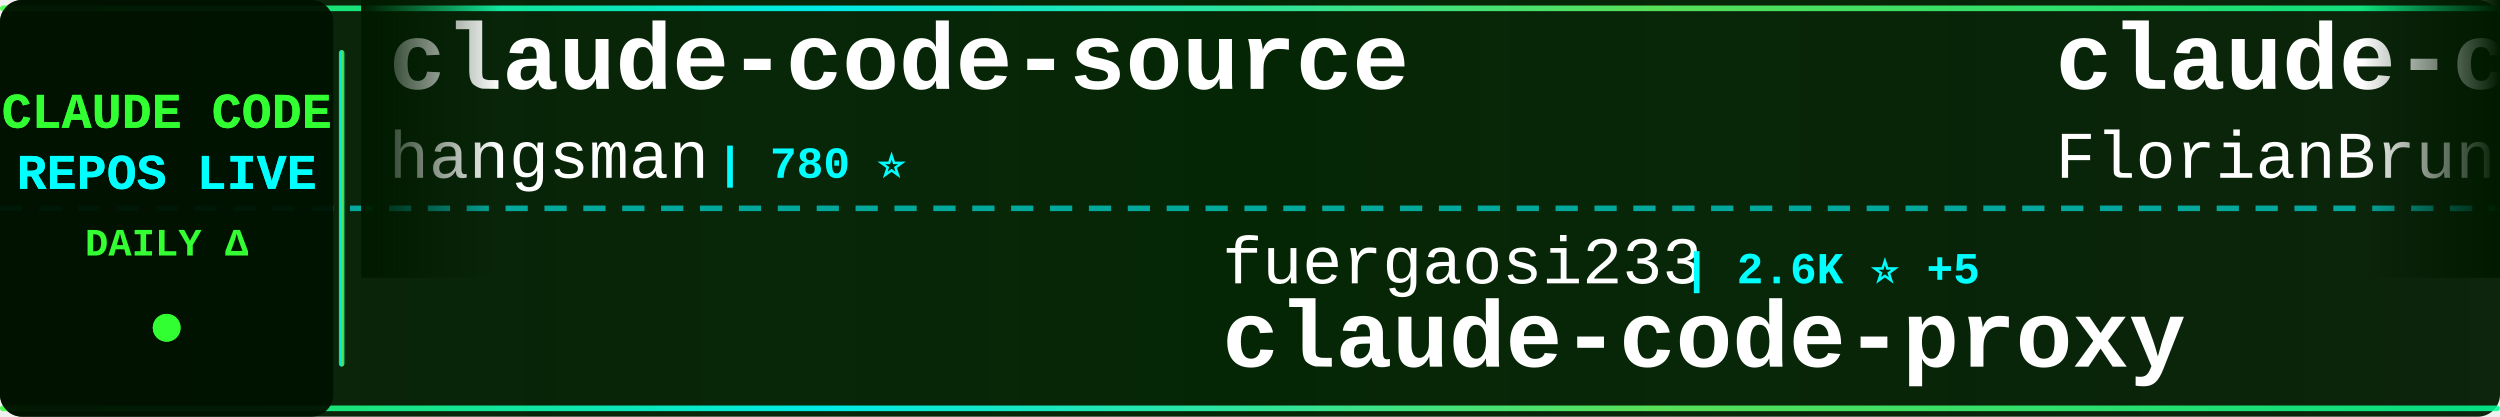
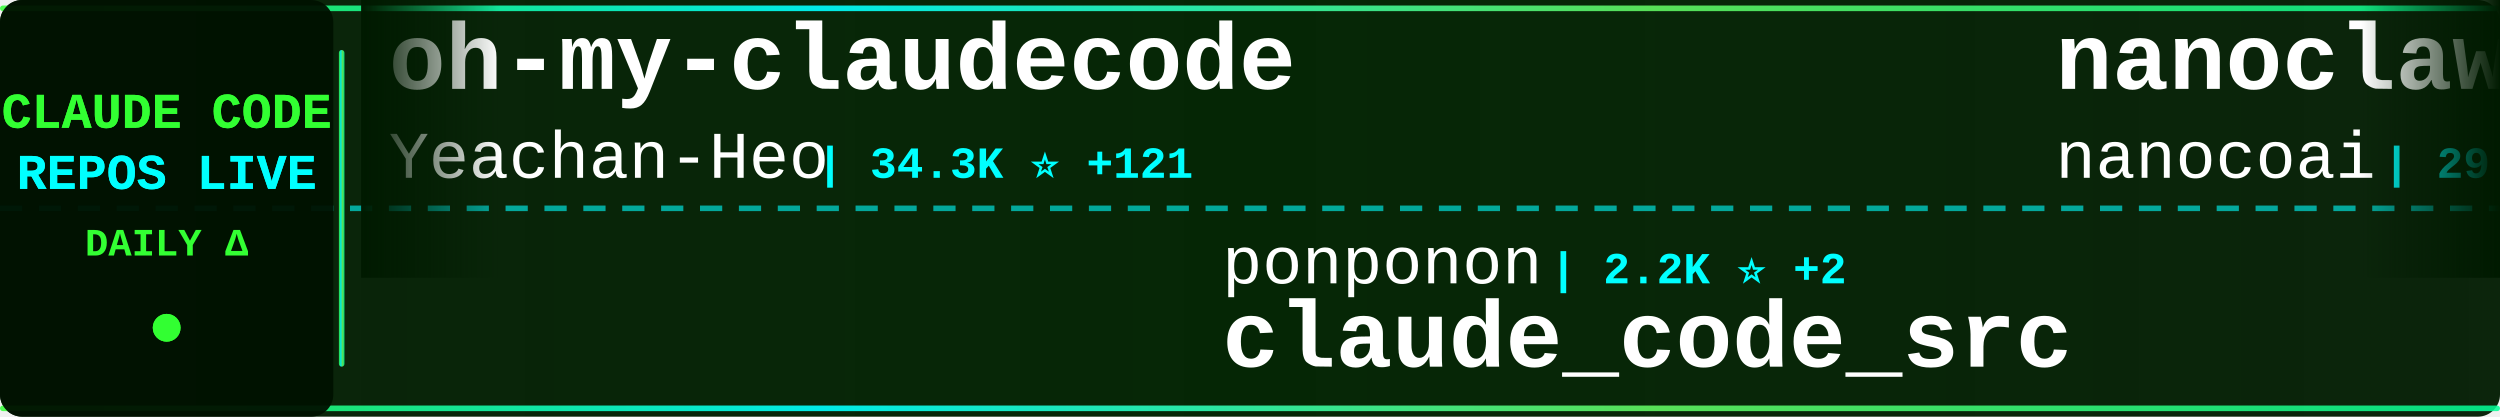
<svg xmlns="http://www.w3.org/2000/svg" width="900" height="150">
  <defs>
    <linearGradient id="tickerBg" x1="0%" y1="0%" x2="100%" y2="0%">
      <stop offset="0%" style="stop-color:#001a00;stop-opacity:0.95" />
      <stop offset="50%" style="stop-color:#002200;stop-opacity:0.98" />
      <stop offset="100%" style="stop-color:#001a00;stop-opacity:0.95" />
    </linearGradient>
    <linearGradient id="borderGrad" x1="0%" y1="0%" x2="100%" y2="0%">
      <stop offset="0%" style="stop-color:#33ff33;stop-opacity:0.85">
        <animate attributeName="stop-opacity" values="0.85;1;0.85" dur="2s" repeatCount="indefinite" />
      </stop>
      <stop offset="33%" style="stop-color:#00ffff;stop-opacity:0.9">
        <animate attributeName="stop-opacity" values="0.9;1;0.9" dur="2.2s" repeatCount="indefinite" />
      </stop>
      <stop offset="66%" style="stop-color:#66ff66;stop-opacity:0.85">
        <animate attributeName="stop-opacity" values="0.85;1;0.85" dur="1.8s" repeatCount="indefinite" />
      </stop>
      <stop offset="100%" style="stop-color:#00ff99;stop-opacity:0.85">
        <animate attributeName="stop-opacity" values="0.85;1;0.85" dur="2s" repeatCount="indefinite" />
      </stop>
    </linearGradient>
    <filter id="textGlow">
      <feGaussianBlur stdDeviation="0.1" result="coloredBlur" />
      <feMerge>
        <feMergeNode in="coloredBlur" />
        <feMergeNode in="SourceGraphic" />
      </feMerge>
    </filter>
    <filter id="metricGlow">
      <feGaussianBlur stdDeviation="0.2" result="coloredBlur" />
      <feMerge>
        <feMergeNode in="coloredBlur" />
        <feMergeNode in="SourceGraphic" />
      </feMerge>
    </filter>
    <linearGradient id="leftFade" x1="0%" y1="0%" x2="100%" y2="0%">
      <stop offset="0%" style="stop-color:#001a00;stop-opacity:1" />
      <stop offset="100%" style="stop-color:#001a00;stop-opacity:0" />
    </linearGradient>
    <linearGradient id="rightFade" x1="0%" y1="0%" x2="100%" y2="0%">
      <stop offset="0%" style="stop-color:#001a00;stop-opacity:0" />
      <stop offset="100%" style="stop-color:#001a00;stop-opacity:1" />
    </linearGradient>
  </defs>
  <rect width="900" height="150" fill="url(#tickerBg)" rx="8" />
  <rect x="0" y="2" width="900" height="2" fill="url(#borderGrad)" rx="1" />
  <rect x="0" y="146" width="900" height="2" fill="url(#borderGrad)" rx="1" />
  <line x1="0" y1="75" x2="900" y2="75" stroke="#00ffff" stroke-width="2" stroke-dasharray="8 6" opacity="0.6" />
  <rect x="0" y="0" width="120" height="150" fill="#001100" opacity="0.95" rx="8" />
  <text x="60" y="46" font-family="'Courier New', monospace" font-size="18" font-weight="bold" fill="#33ff33" text-anchor="middle" filter="url(#textGlow)">
    CLAUDE CODE
  </text>
  <text x="60" y="68" font-family="'Courier New', monospace" font-size="18" font-weight="bold" fill="#00ffff" text-anchor="middle" filter="url(#textGlow)">
    REPOS LIVE
  </text>
  <text x="60" y="92" font-family="'Courier New', monospace" font-size="14" font-weight="bold" fill="#33ff33" text-anchor="middle">
    DAILY Δ
  </text>
  <circle cx="60" cy="118" r="5" fill="#33ff33" filter="url(#metricGlow)">
    <animate attributeName="r" values="4;6;4" dur="1.5s" repeatCount="indefinite" />
    <animate attributeName="opacity" values="0.6;1;0.6" dur="1.5s" repeatCount="indefinite" />
  </circle>
  <rect x="122" y="18" width="2" height="114" fill="url(#borderGrad)" rx="1" />
  <clipPath id="tickerClip">
    <rect x="130" y="0" width="770" height="150" />
  </clipPath>
  <g clip-path="url(#tickerClip)">
    <g id="tickerItems">
      <animateTransform attributeName="transform" attributeType="XML" type="translate" from="0 0" to="-3000 0" dur="54s" repeatCount="indefinite" />
      <g transform="translate(0, 0)">
-         <text x="140" y="32" font-family="'Courier New', monospace" font-size="34" font-weight="bold" fill="#ffffff">claude-code-source</text>
-         <text x="140" y="64" font-family="'Courier New', monospace" font-size="24" font-weight="normal" fill="#ffffff" opacity="1.0">hangsman</text>
-         <text x="258" y="64" font-family="'Courier New', monospace" font-size="16" font-weight="bold" fill="#00ffff"> | 780 ⭐</text>
+         <text x="140" y="32" font-family="'Courier New', monospace" font-size="34" font-weight="bold" fill="#ffffff">oh-my-claudecode</text>
+         <text x="140" y="64" font-family="'Courier New', monospace" font-size="24" font-weight="normal" fill="#ffffff" opacity="1.0">Yeachan-Heo</text>
+         <text x="294" y="64" font-family="'Courier New', monospace" font-size="16" font-weight="bold" fill="#00ffff"> | 34.3K ⭐ +121</text>
      </g>
      <g transform="translate(300, 0)">
-         <text x="140" y="102" font-family="'Courier New', monospace" font-size="24" font-weight="normal" fill="#ffffff" opacity="1.0">fuergaosi233</text>
-         <text x="306" y="102" font-family="'Courier New', monospace" font-size="16" font-weight="bold" fill="#00ffff"> | 2.6K ⭐ +5</text>
-         <text x="140" y="132" font-family="'Courier New', monospace" font-size="34" font-weight="bold" fill="#ffffff">claude-code-proxy</text>
+         <text x="140" y="102" font-family="'Courier New', monospace" font-size="24" font-weight="normal" fill="#ffffff" opacity="1.0">ponponon</text>
+         <text x="258" y="102" font-family="'Courier New', monospace" font-size="16" font-weight="bold" fill="#00ffff"> | 2.2K ⭐ +2</text>
+         <text x="140" y="132" font-family="'Courier New', monospace" font-size="34" font-weight="bold" fill="#ffffff">claude_code_src</text>
      </g>
      <g transform="translate(600, 0)">
-         <text x="140" y="32" font-family="'Courier New', monospace" font-size="34" font-weight="bold" fill="#ffffff">claude-code-ultimate-gui...</text>
-         <text x="140" y="64" font-family="'Courier New', monospace" font-size="24" font-weight="normal" fill="#ffffff" opacity="1.0">FlorianBruniaux</text>
-         <text x="342" y="64" font-family="'Courier New', monospace" font-size="16" font-weight="bold" fill="#00ffff"> | 4.4K ⭐ +23</text>
+         <text x="140" y="32" font-family="'Courier New', monospace" font-size="34" font-weight="bold" fill="#ffffff">nanoclaw</text>
+         <text x="140" y="64" font-family="'Courier New', monospace" font-size="24" font-weight="normal" fill="#ffffff" opacity="1.0">nanocoai</text>
+         <text x="258" y="64" font-family="'Courier New', monospace" font-size="16" font-weight="bold" fill="#00ffff"> | 29.1K ⭐ +53</text>
      </g>
      <g transform="translate(900, 0)">
-         <text x="140" y="102" font-family="'Courier New', monospace" font-size="24" font-weight="normal" fill="#ffffff" opacity="1.0">RishabhK103</text>
-         <text x="294" y="102" font-family="'Courier New', monospace" font-size="16" font-weight="bold" fill="#00ffff"> | 82 ⭐</text>
-         <text x="140" y="132" font-family="'Courier New', monospace" font-size="34" font-weight="bold" fill="#ffffff">claude-code</text>
+         <text x="140" y="102" font-family="'Courier New', monospace" font-size="24" font-weight="normal" fill="#ffffff" opacity="1.0">VoltAgent</text>
+         <text x="270" y="102" font-family="'Courier New', monospace" font-size="16" font-weight="bold" fill="#00ffff"> | 20.1K ⭐ +63</text>
+         <text x="140" y="132" font-family="'Courier New', monospace" font-size="34" font-weight="bold" fill="#ffffff">awesome-claude-code-suba...</text>
      </g>
      <g transform="translate(1200, 0)">
-         <text x="140" y="32" font-family="'Courier New', monospace" font-size="34" font-weight="bold" fill="#ffffff">Claude-Code</text>
-         <text x="140" y="64" font-family="'Courier New', monospace" font-size="24" font-weight="normal" fill="#ffffff" opacity="1.0">pengchengneo</text>
-         <text x="306" y="64" font-family="'Courier New', monospace" font-size="16" font-weight="bold" fill="#00ffff"> | 1.4K ⭐ +5</text>
+         <text x="140" y="32" font-family="'Courier New', monospace" font-size="34" font-weight="bold" fill="#ffffff">collection-claude-code-s...</text>
+         <text x="140" y="64" font-family="'Courier New', monospace" font-size="24" font-weight="normal" fill="#ffffff" opacity="1.0">chauncygu</text>
+         <text x="270" y="64" font-family="'Courier New', monospace" font-size="16" font-weight="bold" fill="#00ffff"> | 2.5K ⭐ +5</text>
      </g>
      <g transform="translate(1500, 0)">
        <text x="140" y="102" font-family="'Courier New', monospace" font-size="24" font-weight="normal" fill="#ffffff" opacity="1.0">Yuyz0112</text>
        <text x="258" y="102" font-family="'Courier New', monospace" font-size="16" font-weight="bold" fill="#00ffff"> | 2.4K ⭐</text>
        <text x="140" y="132" font-family="'Courier New', monospace" font-size="34" font-weight="bold" fill="#ffffff">claude-code-reverse</text>
      </g>
      <g transform="translate(1800, 0)">
-         <text x="140" y="32" font-family="'Courier New', monospace" font-size="34" font-weight="bold" fill="#ffffff">claude-code</text>
-         <text x="140" y="64" font-family="'Courier New', monospace" font-size="24" font-weight="normal" fill="#ffffff" opacity="1.0">alex000kim</text>
-         <text x="282" y="64" font-family="'Courier New', monospace" font-size="16" font-weight="bold" fill="#00ffff"> | 227 ⭐</text>
+         <text x="140" y="32" font-family="'Courier New', monospace" font-size="34" font-weight="bold" fill="#ffffff">claude-code-proxy</text>
+         <text x="140" y="64" font-family="'Courier New', monospace" font-size="24" font-weight="normal" fill="#ffffff" opacity="1.0">1rgs</text>
+         <text x="210" y="64" font-family="'Courier New', monospace" font-size="16" font-weight="bold" fill="#00ffff"> | 3.6K ⭐ +5</text>
      </g>
      <g transform="translate(2100, 0)">
-         <text x="140" y="102" font-family="'Courier New', monospace" font-size="24" font-weight="normal" fill="#ffffff" opacity="1.0">anthropics</text>
-         <text x="282" y="102" font-family="'Courier New', monospace" font-size="16" font-weight="bold" fill="#00ffff"> | 137.5K ⭐ +668</text>
-         <text x="140" y="132" font-family="'Courier New', monospace" font-size="34" font-weight="bold" fill="#ffffff">skills</text>
+         <text x="140" y="102" font-family="'Courier New', monospace" font-size="24" font-weight="normal" fill="#ffffff" opacity="1.0">centminmod</text>
+         <text x="282" y="102" font-family="'Courier New', monospace" font-size="16" font-weight="bold" fill="#00ffff"> | 2.3K ⭐ +9</text>
+         <text x="140" y="132" font-family="'Courier New', monospace" font-size="34" font-weight="bold" fill="#ffffff">my-claude-code-setup</text>
      </g>
      <g transform="translate(2400, 0)">
-         <text x="140" y="32" font-family="'Courier New', monospace" font-size="34" font-weight="bold" fill="#ffffff">Claude-Code-Game-Studios</text>
-         <text x="140" y="64" font-family="'Courier New', monospace" font-size="24" font-weight="normal" fill="#ffffff" opacity="1.0">Donchitos</text>
-         <text x="270" y="64" font-family="'Courier New', monospace" font-size="16" font-weight="bold" fill="#00ffff"> | 19.2K ⭐ +146</text>
+         <text x="140" y="32" font-family="'Courier New', monospace" font-size="34" font-weight="bold" fill="#ffffff">claude-code-sub-agents</text>
+         <text x="140" y="64" font-family="'Courier New', monospace" font-size="24" font-weight="normal" fill="#ffffff" opacity="1.0">lst97</text>
+         <text x="222" y="64" font-family="'Courier New', monospace" font-size="16" font-weight="bold" fill="#00ffff"> | 1.6K ⭐ +2</text>
      </g>
      <g transform="translate(2700, 0)">
-         <text x="140" y="102" font-family="'Courier New', monospace" font-size="24" font-weight="normal" fill="#ffffff" opacity="1.0">VineeTagarwaL-code</text>
-         <text x="378" y="102" font-family="'Courier New', monospace" font-size="16" font-weight="bold" fill="#00ffff"> | 274 ⭐</text>
-         <text x="140" y="132" font-family="'Courier New', monospace" font-size="34" font-weight="bold" fill="#ffffff">claude-code</text>
+         <text x="140" y="102" font-family="'Courier New', monospace" font-size="24" font-weight="normal" fill="#ffffff" opacity="1.0">https-deeplearning-ai</text>
+         <text x="414" y="102" font-family="'Courier New', monospace" font-size="16" font-weight="bold" fill="#00ffff"> | 513 ⭐ +1</text>
+         <text x="140" y="132" font-family="'Courier New', monospace" font-size="34" font-weight="bold" fill="#ffffff">sc-claude-code-files</text>
      </g>
      <g transform="translate(3000, 0)">
-         <text x="140" y="32" font-family="'Courier New', monospace" font-size="34" font-weight="bold" fill="#ffffff">claude-code-source</text>
-         <text x="140" y="64" font-family="'Courier New', monospace" font-size="24" font-weight="normal" fill="#ffffff" opacity="1.0">hangsman</text>
-         <text x="258" y="64" font-family="'Courier New', monospace" font-size="16" font-weight="bold" fill="#00ffff"> | 780 ⭐</text>
+         <text x="140" y="32" font-family="'Courier New', monospace" font-size="34" font-weight="bold" fill="#ffffff">oh-my-claudecode</text>
+         <text x="140" y="64" font-family="'Courier New', monospace" font-size="24" font-weight="normal" fill="#ffffff" opacity="1.0">Yeachan-Heo</text>
+         <text x="294" y="64" font-family="'Courier New', monospace" font-size="16" font-weight="bold" fill="#00ffff"> | 34.3K ⭐ +121</text>
      </g>
      <g transform="translate(3300, 0)">
-         <text x="140" y="102" font-family="'Courier New', monospace" font-size="24" font-weight="normal" fill="#ffffff" opacity="1.0">fuergaosi233</text>
-         <text x="306" y="102" font-family="'Courier New', monospace" font-size="16" font-weight="bold" fill="#00ffff"> | 2.6K ⭐ +5</text>
-         <text x="140" y="132" font-family="'Courier New', monospace" font-size="34" font-weight="bold" fill="#ffffff">claude-code-proxy</text>
+         <text x="140" y="102" font-family="'Courier New', monospace" font-size="24" font-weight="normal" fill="#ffffff" opacity="1.0">ponponon</text>
+         <text x="258" y="102" font-family="'Courier New', monospace" font-size="16" font-weight="bold" fill="#00ffff"> | 2.2K ⭐ +2</text>
+         <text x="140" y="132" font-family="'Courier New', monospace" font-size="34" font-weight="bold" fill="#ffffff">claude_code_src</text>
      </g>
      <g transform="translate(3600, 0)">
-         <text x="140" y="32" font-family="'Courier New', monospace" font-size="34" font-weight="bold" fill="#ffffff">claude-code-ultimate-gui...</text>
-         <text x="140" y="64" font-family="'Courier New', monospace" font-size="24" font-weight="normal" fill="#ffffff" opacity="1.0">FlorianBruniaux</text>
-         <text x="342" y="64" font-family="'Courier New', monospace" font-size="16" font-weight="bold" fill="#00ffff"> | 4.4K ⭐ +23</text>
+         <text x="140" y="32" font-family="'Courier New', monospace" font-size="34" font-weight="bold" fill="#ffffff">nanoclaw</text>
+         <text x="140" y="64" font-family="'Courier New', monospace" font-size="24" font-weight="normal" fill="#ffffff" opacity="1.0">nanocoai</text>
+         <text x="258" y="64" font-family="'Courier New', monospace" font-size="16" font-weight="bold" fill="#00ffff"> | 29.1K ⭐ +53</text>
      </g>
      <g transform="translate(3900, 0)">
-         <text x="140" y="102" font-family="'Courier New', monospace" font-size="24" font-weight="normal" fill="#ffffff" opacity="1.0">RishabhK103</text>
-         <text x="294" y="102" font-family="'Courier New', monospace" font-size="16" font-weight="bold" fill="#00ffff"> | 82 ⭐</text>
-         <text x="140" y="132" font-family="'Courier New', monospace" font-size="34" font-weight="bold" fill="#ffffff">claude-code</text>
+         <text x="140" y="102" font-family="'Courier New', monospace" font-size="24" font-weight="normal" fill="#ffffff" opacity="1.0">VoltAgent</text>
+         <text x="270" y="102" font-family="'Courier New', monospace" font-size="16" font-weight="bold" fill="#00ffff"> | 20.1K ⭐ +63</text>
+         <text x="140" y="132" font-family="'Courier New', monospace" font-size="34" font-weight="bold" fill="#ffffff">awesome-claude-code-suba...</text>
      </g>
    </g>
  </g>
  <rect x="130" y="0" width="50" height="100" fill="url(#leftFade)" />
  <rect x="850" y="0" width="50" height="100" fill="url(#rightFade)" />
</svg>
